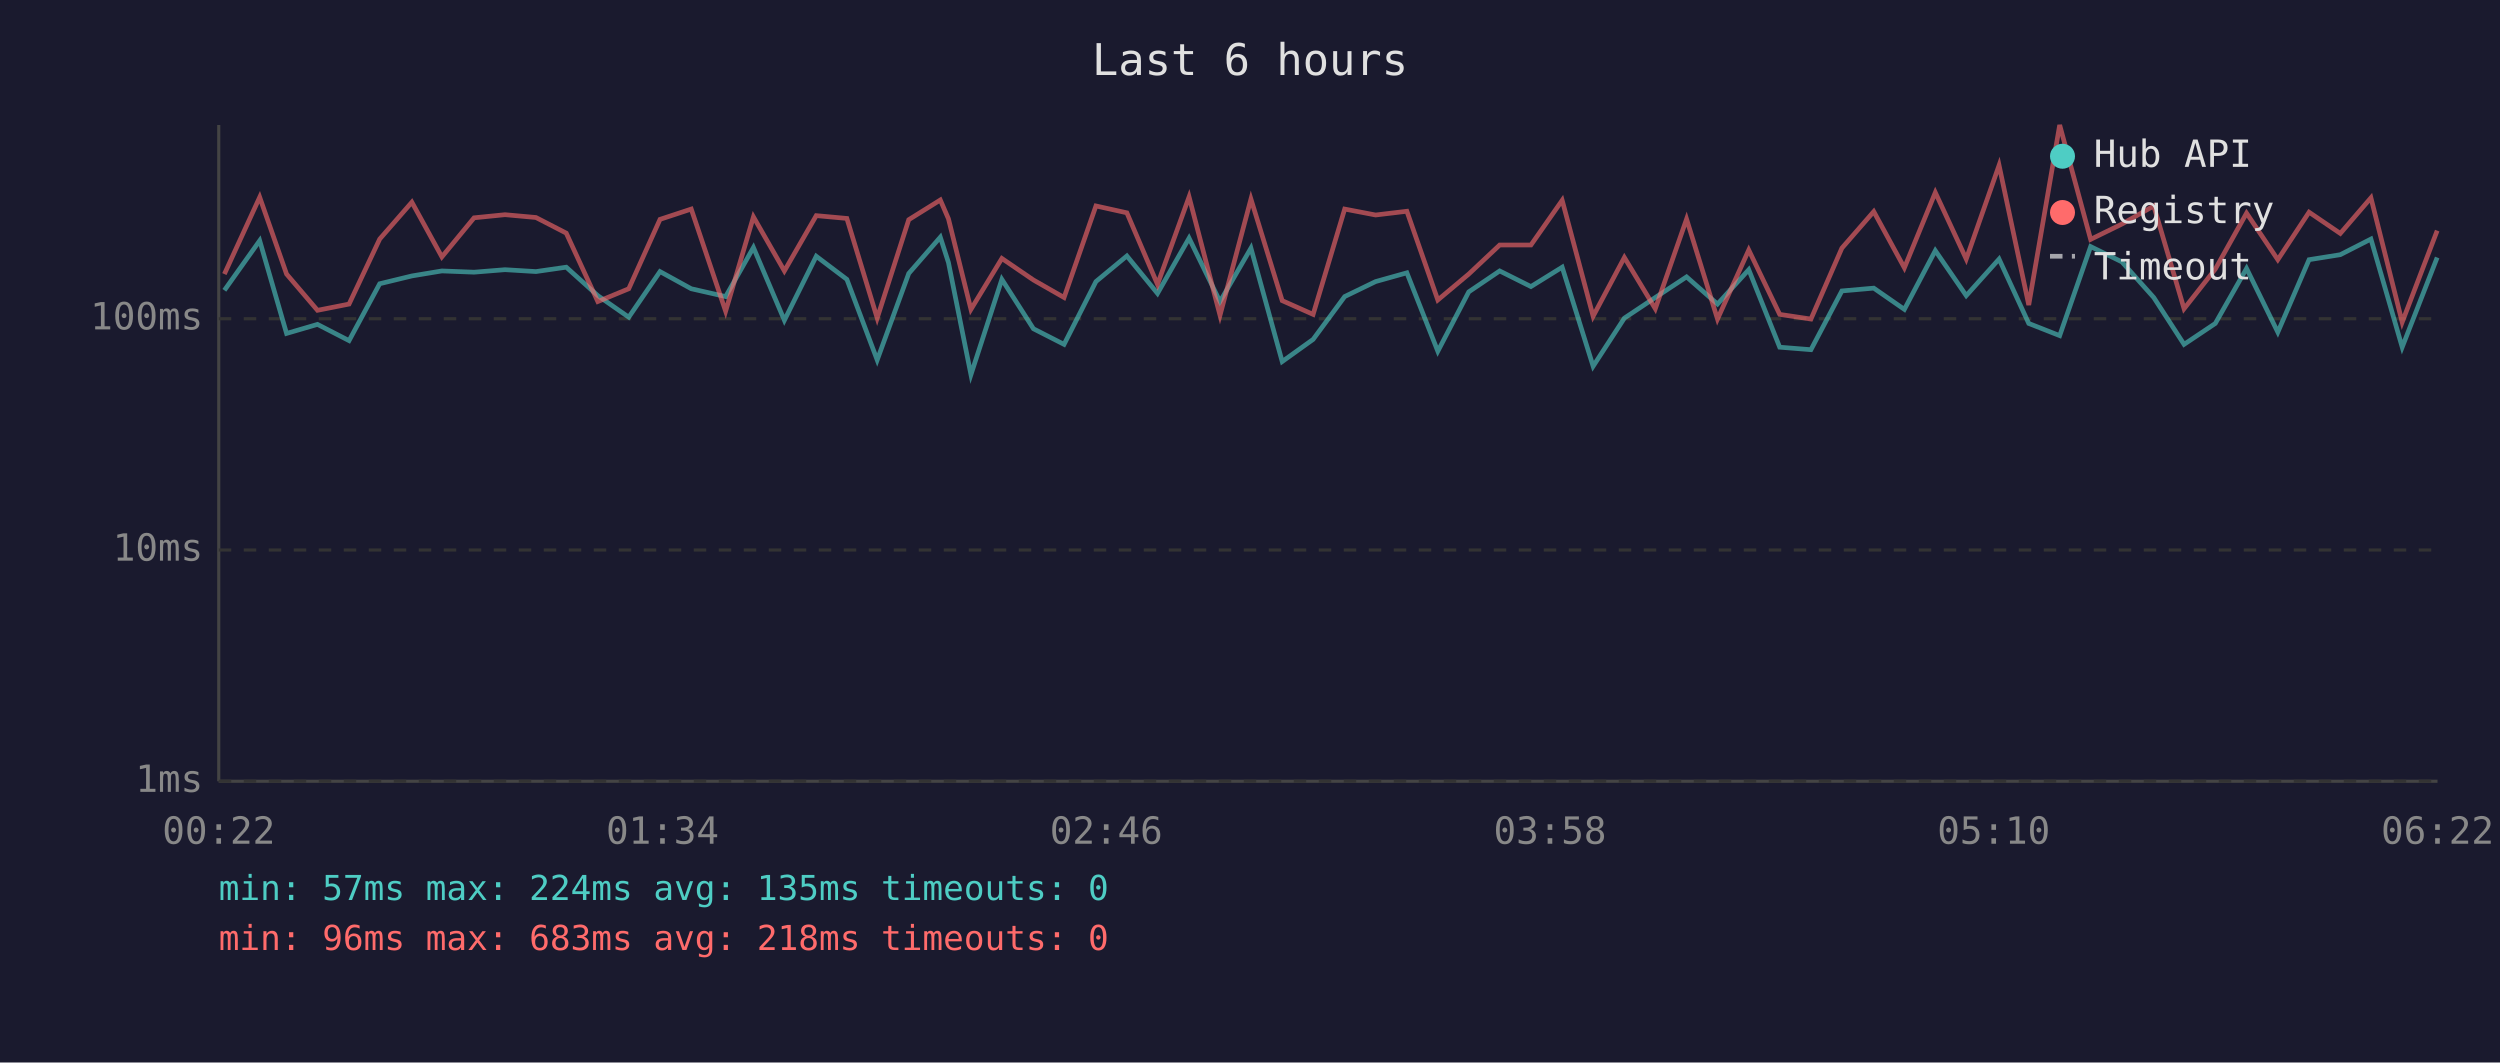
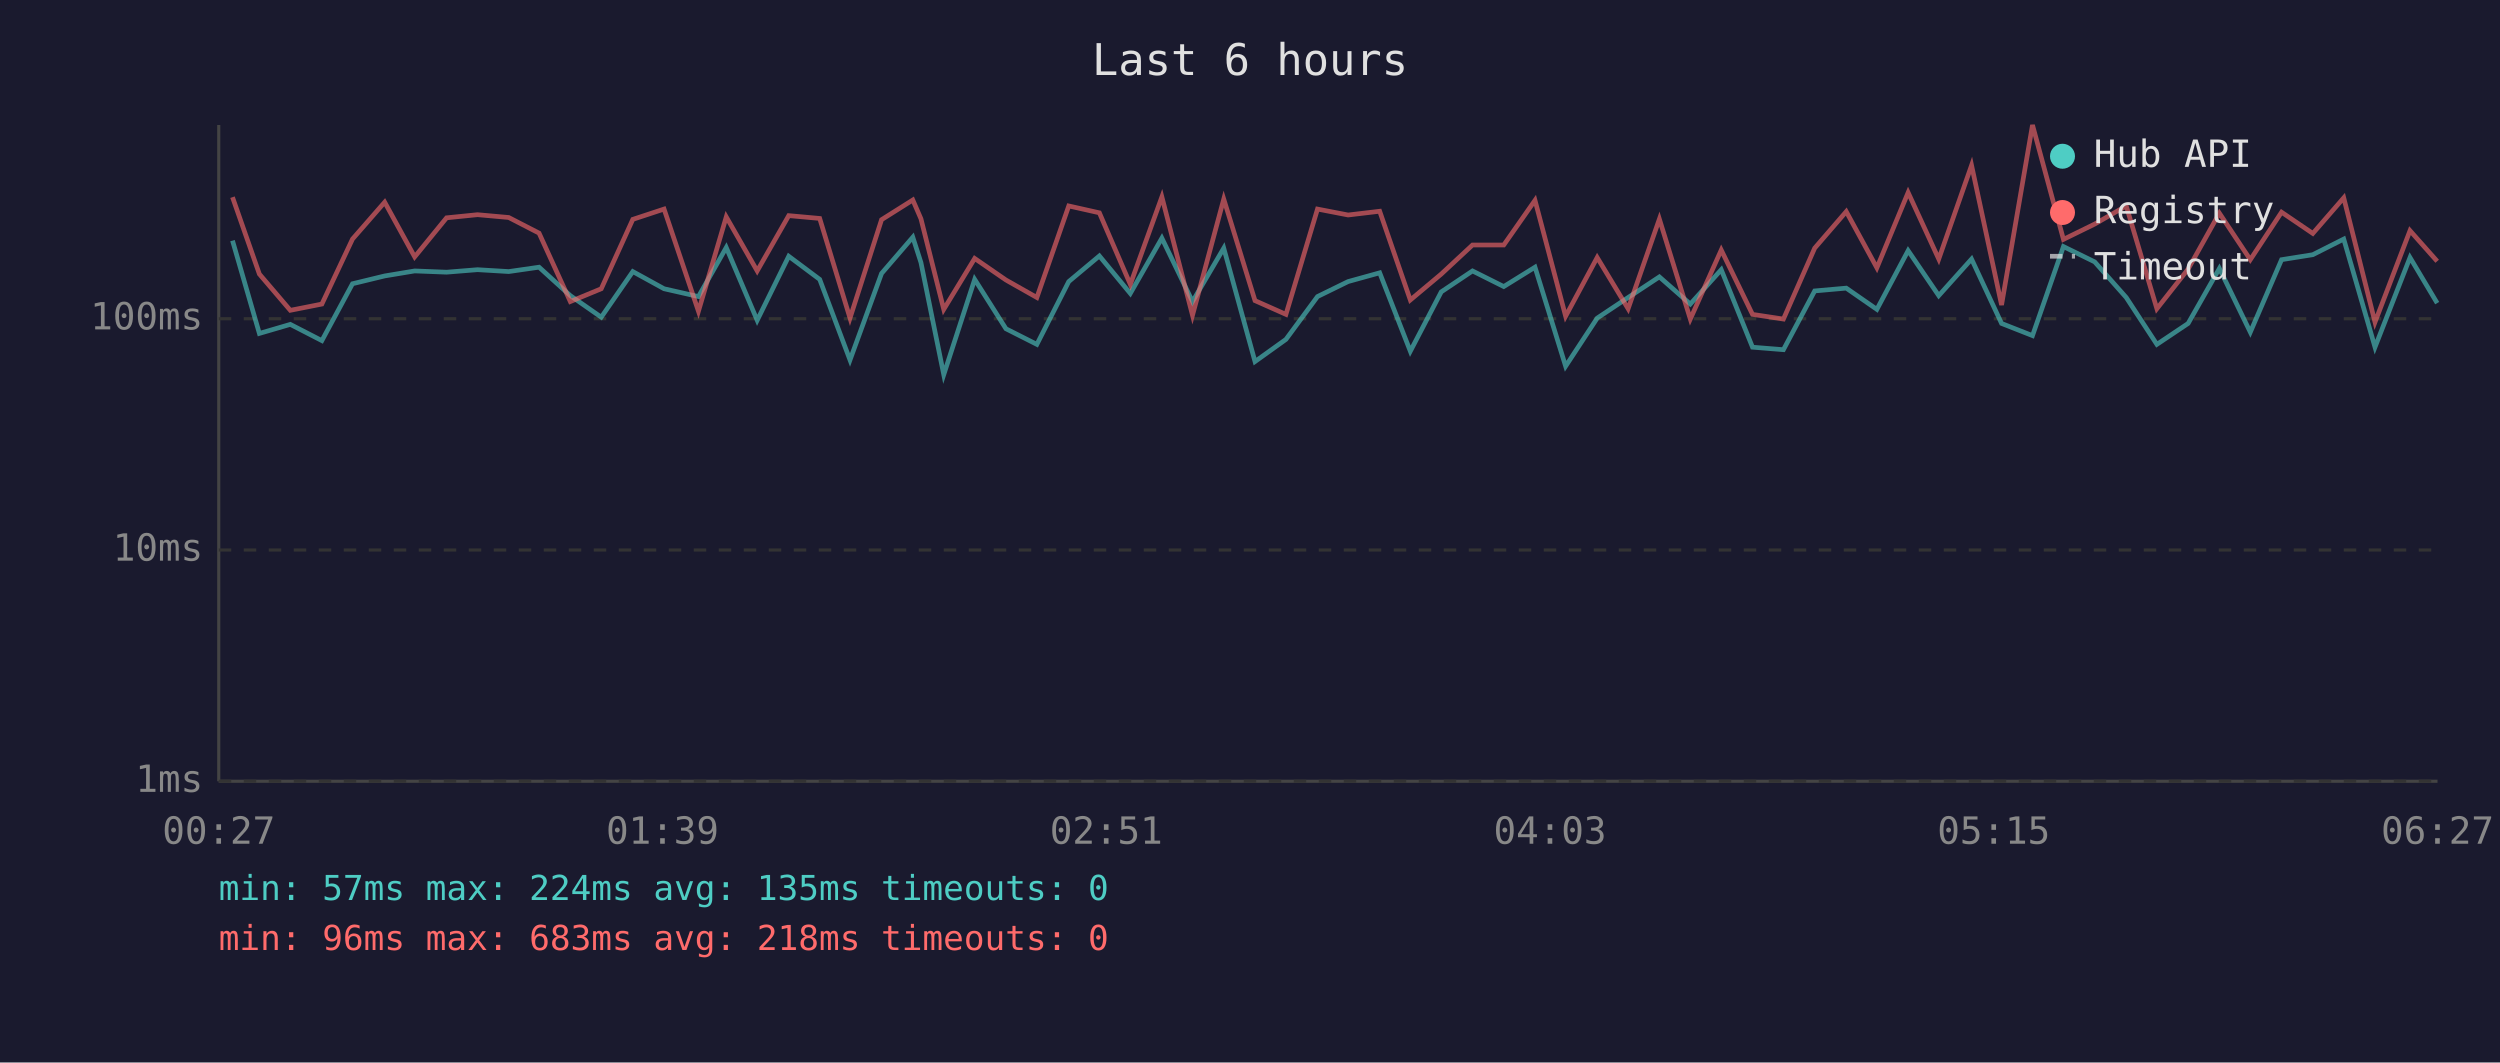
<svg xmlns="http://www.w3.org/2000/svg" viewBox="0 0 800 340" font-family="monospace" font-size="12">
  <rect width="800" height="340" fill="#1a1a2e" />
  <text x="400" y="24" fill="#e0e0e0" font-size="14" text-anchor="middle">Last 6 hours</text>
  <line x1="70" y1="40" x2="70" y2="250" stroke="#444" stroke-width="1" />
  <line x1="70" y1="250" x2="780" y2="250" stroke="#444" stroke-width="1" />
  <line x1="70" y1="250" x2="780" y2="250" stroke="#333" stroke-width="1" stroke-dasharray="4" />
  <text x="65" y="250" fill="#888" text-anchor="end" dominant-baseline="middle">1ms</text>
  <line x1="70" y1="176" x2="780" y2="176" stroke="#333" stroke-width="1" stroke-dasharray="4" />
  <text x="65" y="176" fill="#888" text-anchor="end" dominant-baseline="middle">10ms</text>
  <line x1="70" y1="102" x2="780" y2="102" stroke="#333" stroke-width="1" stroke-dasharray="4" />
  <text x="65" y="102" fill="#888" text-anchor="end" dominant-baseline="middle">100ms</text>
-   <text x="70" y="270" fill="#888" text-anchor="middle">00:22</text>
-   <text x="212" y="270" fill="#888" text-anchor="middle">01:34</text>
-   <text x="354" y="270" fill="#888" text-anchor="middle">02:46</text>
-   <text x="496" y="270" fill="#888" text-anchor="middle">03:58</text>
-   <text x="638" y="270" fill="#888" text-anchor="middle">05:10</text>
-   <text x="780" y="270" fill="#888" text-anchor="middle">06:22</text>
-   <polyline points="71.8,92.9 83.1,77.0 91.7,106.7 101.6,103.8 111.7,109.0 121.5,90.8 131.8,88.3 141.4,86.7 151.7,87.1 161.6,86.3 171.5,86.9 181.2,85.5 191.3,94.6 201.2,101.5 211.2,86.9 221.2,92.4 232.2,94.9 241.1,79.2 251.0,102.5 261.2,82.0 271.0,89.4 280.7,115.2 290.8,87.5 300.9,75.9 303.5,84.0 310.7,119.9 320.6,89.4 330.7,105.2 340.5,110.2 350.7,90.1 360.6,81.9 370.4,93.9 380.5,76.2 390.4,96.5 400.3,79.4 410.3,115.7 420.2,108.6 430.3,94.9 440.2,90.1 450.2,87.3 460.1,112.4 470.0,93.4 479.9,86.7 489.9,91.7 499.9,85.5 509.8,117.2 519.8,101.8 529.7,95.2 539.7,88.6 549.6,97.3 559.6,86.3 569.5,111.1 579.5,111.9 589.4,93.1 599.6,92.2 609.4,99.0 619.3,80.2 629.2,94.6 639.7,82.9 649.2,103.5 659.1,107.4 669.0,78.9 679.0,83.8 689.2,95.2 698.9,110.2 708.9,103.5 718.9,85.9 728.9,106.3 738.9,83.1 748.9,81.5 758.7,76.5 768.7,111.1 779.9,82.4" fill="none" stroke="#4ecdc4" stroke-width="1.5" opacity="0.6" />
-   <polyline points="71.8,87.7 83.1,63.1 91.7,87.7 101.6,99.3 111.7,97.3 121.5,76.5 131.8,64.7 141.4,82.2 151.7,69.7 161.6,68.7 171.5,69.6 181.2,74.6 191.3,96.5 201.2,92.4 211.2,70.2 221.2,66.9 232.2,99.6 241.1,69.4 251.0,86.7 261.2,69.0 271.0,69.9 280.7,101.8 290.8,70.3 300.9,64.0 303.5,70.0 310.7,99.0 320.6,82.7 330.7,89.6 340.5,95.2 350.7,65.9 360.6,68.1 370.4,91.0 380.5,63.0 390.4,100.9 400.3,63.7 410.3,96.2 420.2,100.6 430.3,66.9 440.2,68.8 450.2,67.6 460.1,96.0 470.0,87.7 479.9,78.4 489.9,78.4 499.9,64.1 509.8,101.2 519.8,82.4 529.7,98.8 539.7,70.1 549.6,102.1 559.6,80.0 569.5,100.6 579.5,102.1 589.4,79.4 599.6,67.7 609.4,85.7 619.3,61.6 629.2,82.9 639.7,52.9 649.2,97.6 659.1,40.0 669.0,76.6 679.0,71.7 689.2,65.9 698.9,98.8 708.9,86.1 718.9,68.2 728.9,83.1 738.9,67.9 748.9,74.7 758.7,63.3 768.7,103.1 779.9,73.8" fill="none" stroke="#ff6b6b" stroke-width="1.5" opacity="0.6" />
+   <text x="70" y="270" fill="#888" text-anchor="middle">00:27</text>
+   <text x="212" y="270" fill="#888" text-anchor="middle">01:39</text>
+   <text x="354" y="270" fill="#888" text-anchor="middle">02:51</text>
+   <text x="496" y="270" fill="#888" text-anchor="middle">04:03</text>
+   <text x="638" y="270" fill="#888" text-anchor="middle">05:15</text>
+   <text x="780" y="270" fill="#888" text-anchor="middle">06:27</text>
+   <polyline points="74.4,77.0 83.0,106.7 92.9,103.8 103.0,109.0 112.8,90.8 123.1,88.3 132.7,86.7 142.9,87.1 152.8,86.3 162.8,86.9 172.5,85.5 182.5,94.6 192.4,101.5 202.5,86.9 212.5,92.4 223.5,94.9 232.4,79.2 242.3,102.5 252.4,82.0 262.3,89.4 272.0,115.2 282.1,87.5 292.1,75.9 294.7,84.0 302.0,119.9 311.9,89.4 321.9,105.2 331.8,110.2 342.0,90.1 351.8,81.9 361.7,93.9 371.8,76.2 381.6,96.5 391.6,79.4 401.6,115.7 411.5,108.6 421.6,94.9 431.4,90.1 441.5,87.3 451.3,112.4 461.2,93.4 471.2,86.7 481.2,91.7 491.2,85.5 501.0,117.2 511.1,101.8 521.0,95.2 531.0,88.6 540.9,97.3 550.8,86.3 560.8,111.1 570.7,111.9 580.7,93.1 590.8,92.2 600.6,99.0 610.6,80.2 620.4,94.6 630.9,82.9 640.5,103.5 650.4,107.4 660.3,78.9 670.3,83.8 680.4,95.2 690.2,110.2 700.2,103.5 710.2,85.9 720.1,106.3 730.1,83.1 740.1,81.5 750.0,76.5 760.0,111.1 771.2,82.4 779.9,97.0" fill="none" stroke="#4ecdc4" stroke-width="1.5" opacity="0.6" />
+   <polyline points="74.4,63.1 83.0,87.7 92.9,99.3 103.0,97.3 112.8,76.5 123.1,64.7 132.7,82.2 142.9,69.7 152.8,68.7 162.8,69.6 172.5,74.6 182.5,96.5 192.4,92.4 202.5,70.2 212.5,66.9 223.5,99.6 232.4,69.4 242.3,86.7 252.4,69.0 262.3,69.9 272.0,101.8 282.1,70.3 292.1,64.0 294.7,70.0 302.0,99.0 311.9,82.7 321.9,89.6 331.8,95.2 342.0,65.9 351.8,68.1 361.7,91.0 371.8,63.0 381.6,100.9 391.6,63.7 401.6,96.2 411.5,100.6 421.6,66.9 431.4,68.8 441.5,67.6 451.3,96.0 461.2,87.7 471.2,78.4 481.2,78.4 491.2,64.1 501.0,101.2 511.1,82.4 521.0,98.8 531.0,70.1 540.9,102.1 550.8,80.0 560.8,100.6 570.7,102.1 580.7,79.4 590.8,67.7 600.6,85.7 610.6,61.6 620.4,82.9 630.9,52.9 640.5,97.6 650.4,40.0 660.3,76.6 670.3,71.7 680.4,65.9 690.2,98.8 700.2,86.1 710.2,68.2 720.1,83.1 730.1,67.9 740.1,74.7 750.0,63.3 760.0,103.1 771.2,73.8 779.9,83.6" fill="none" stroke="#ff6b6b" stroke-width="1.5" opacity="0.6" />
  <circle cx="660" cy="50" r="4" fill="#4ecdc4" />
  <text x="670" y="50" fill="#e0e0e0" dominant-baseline="middle">Hub API</text>
  <circle cx="660" cy="68" r="4" fill="#ff6b6b" />
  <text x="670" y="68" fill="#e0e0e0" dominant-baseline="middle">Registry</text>
  <line x1="656" y1="82" x2="664" y2="82" stroke="#e0e0e0" stroke-width="1.5" stroke-dasharray="4,3" opacity="0.7" />
  <text x="670" y="86" fill="#e0e0e0" dominant-baseline="middle">Timeout</text>
  <text x="70" y="288" fill="#4ecdc4" font-size="11">min: 57ms  max: 224ms  avg: 135ms  timeouts: 0</text>
  <text x="70" y="304" fill="#ff6b6b" font-size="11">min: 96ms  max: 683ms  avg: 218ms  timeouts: 0</text>
</svg>
